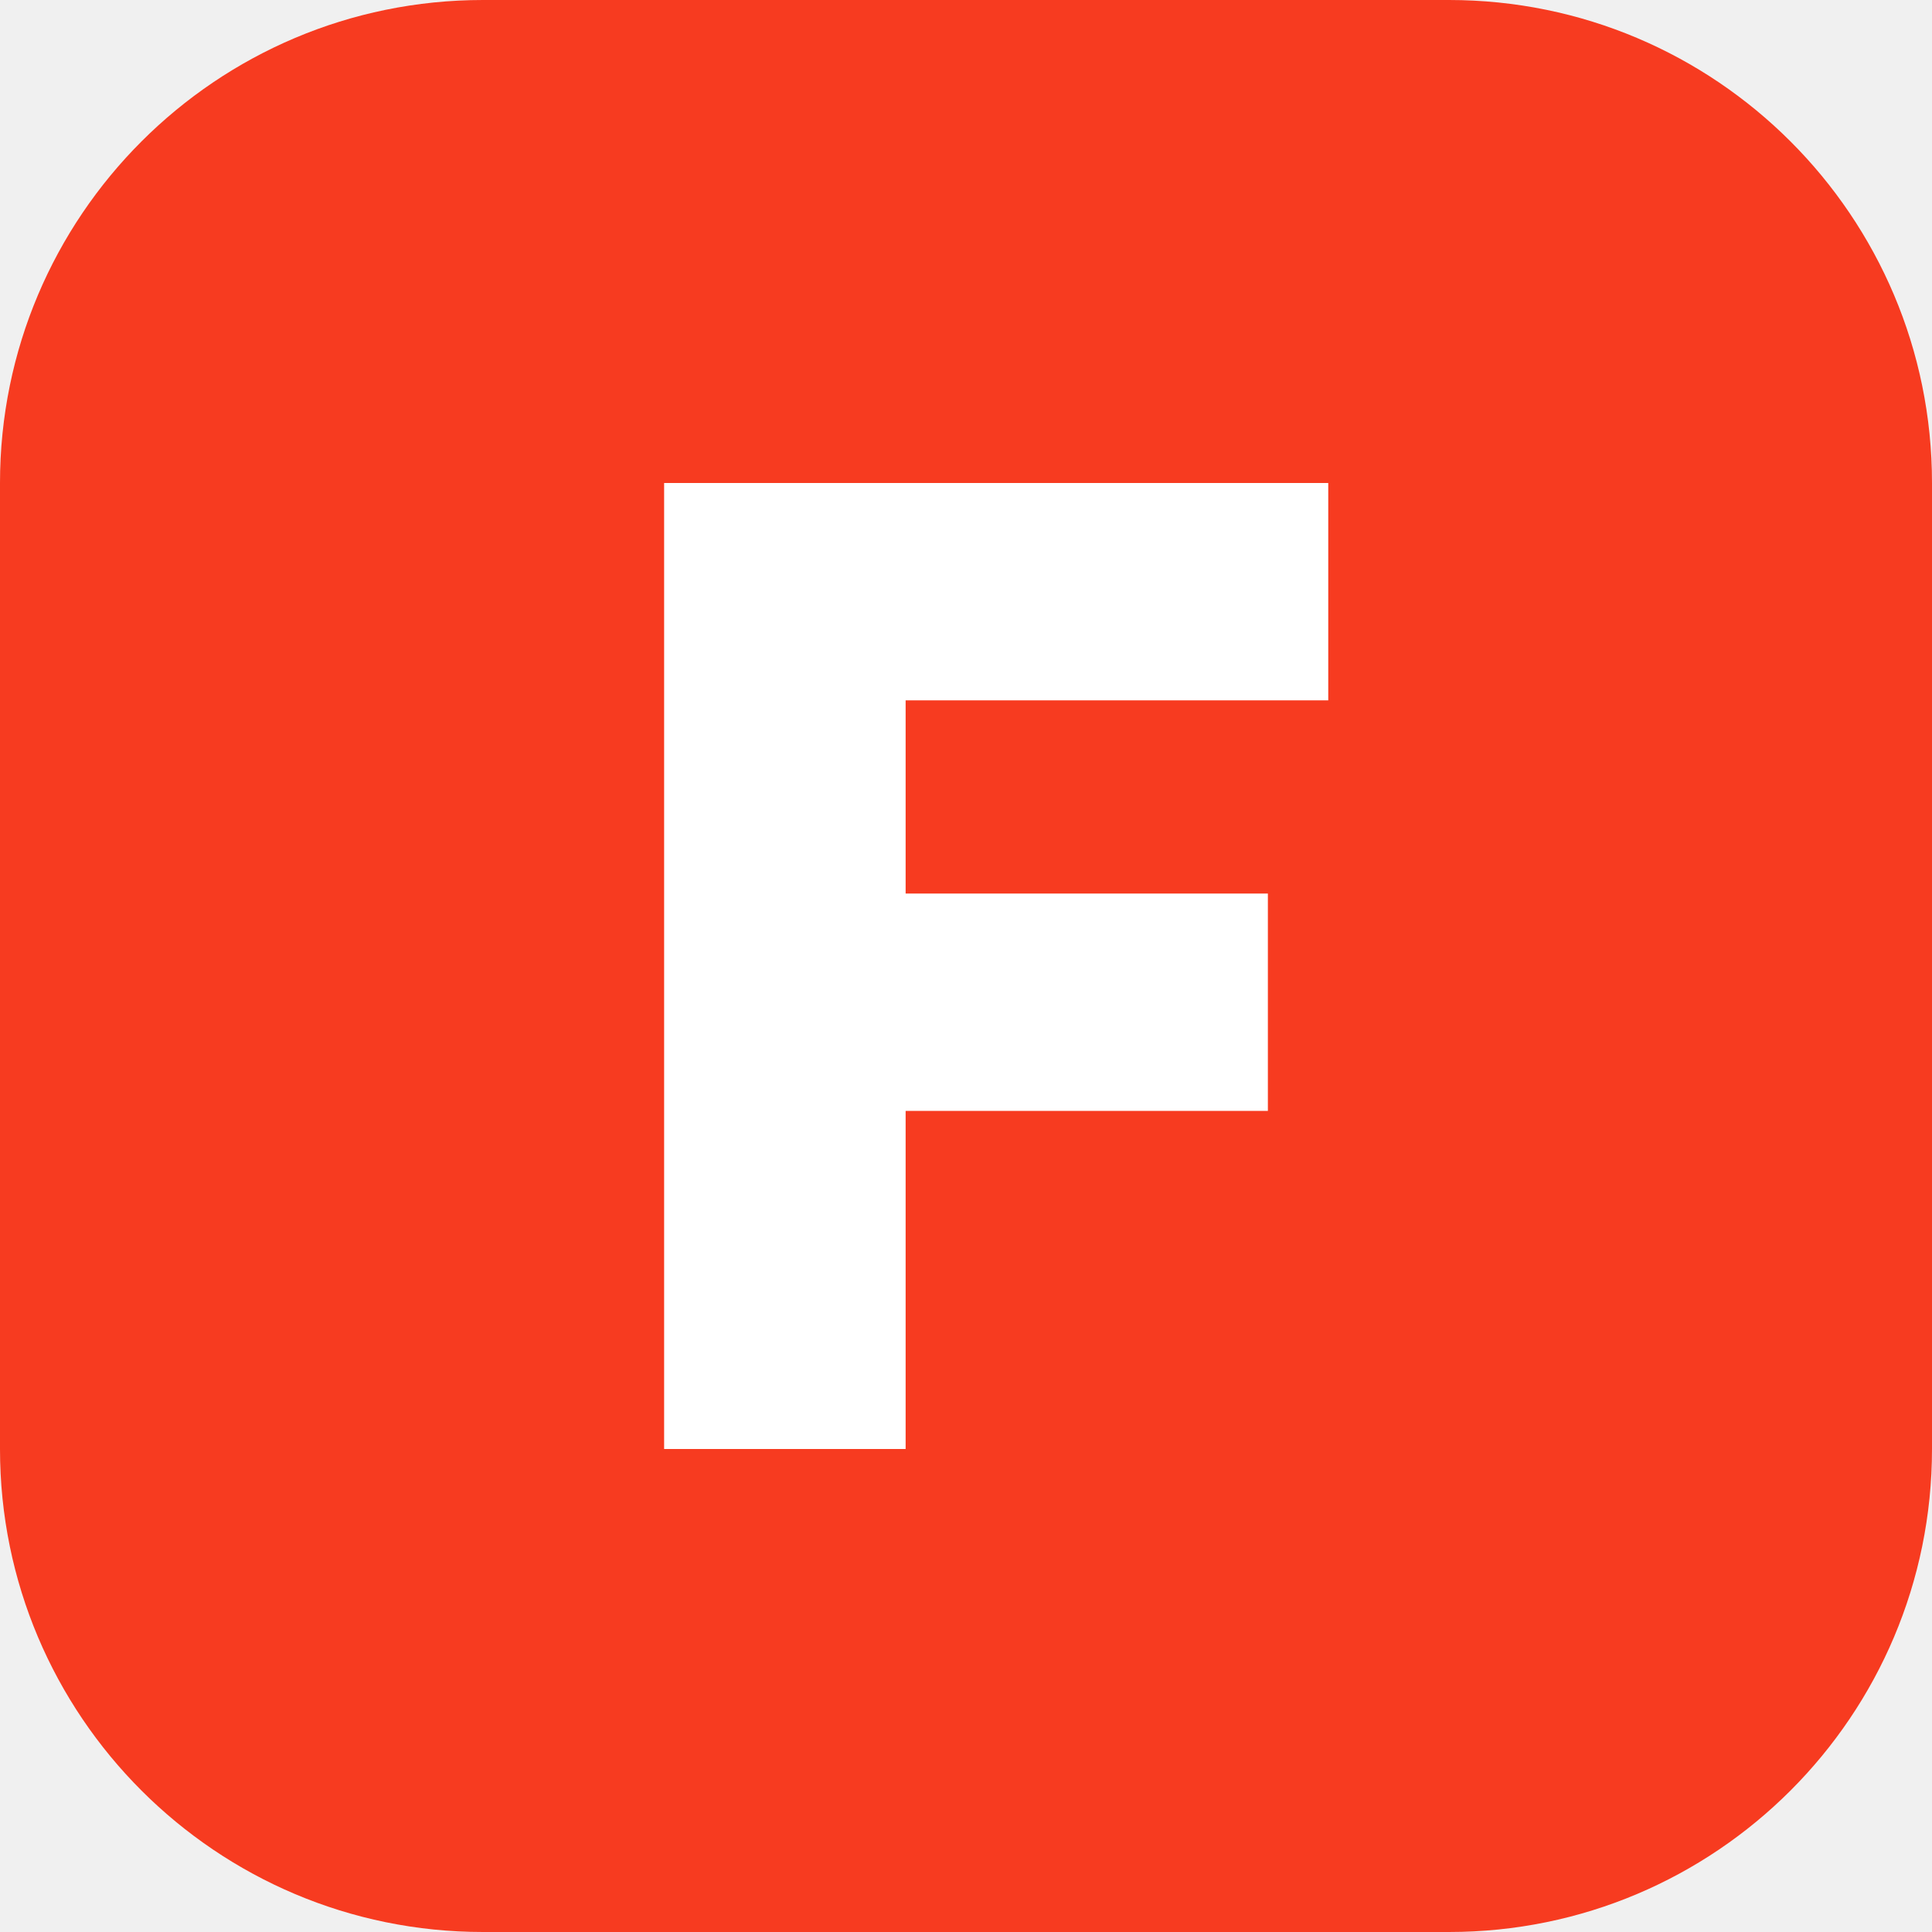
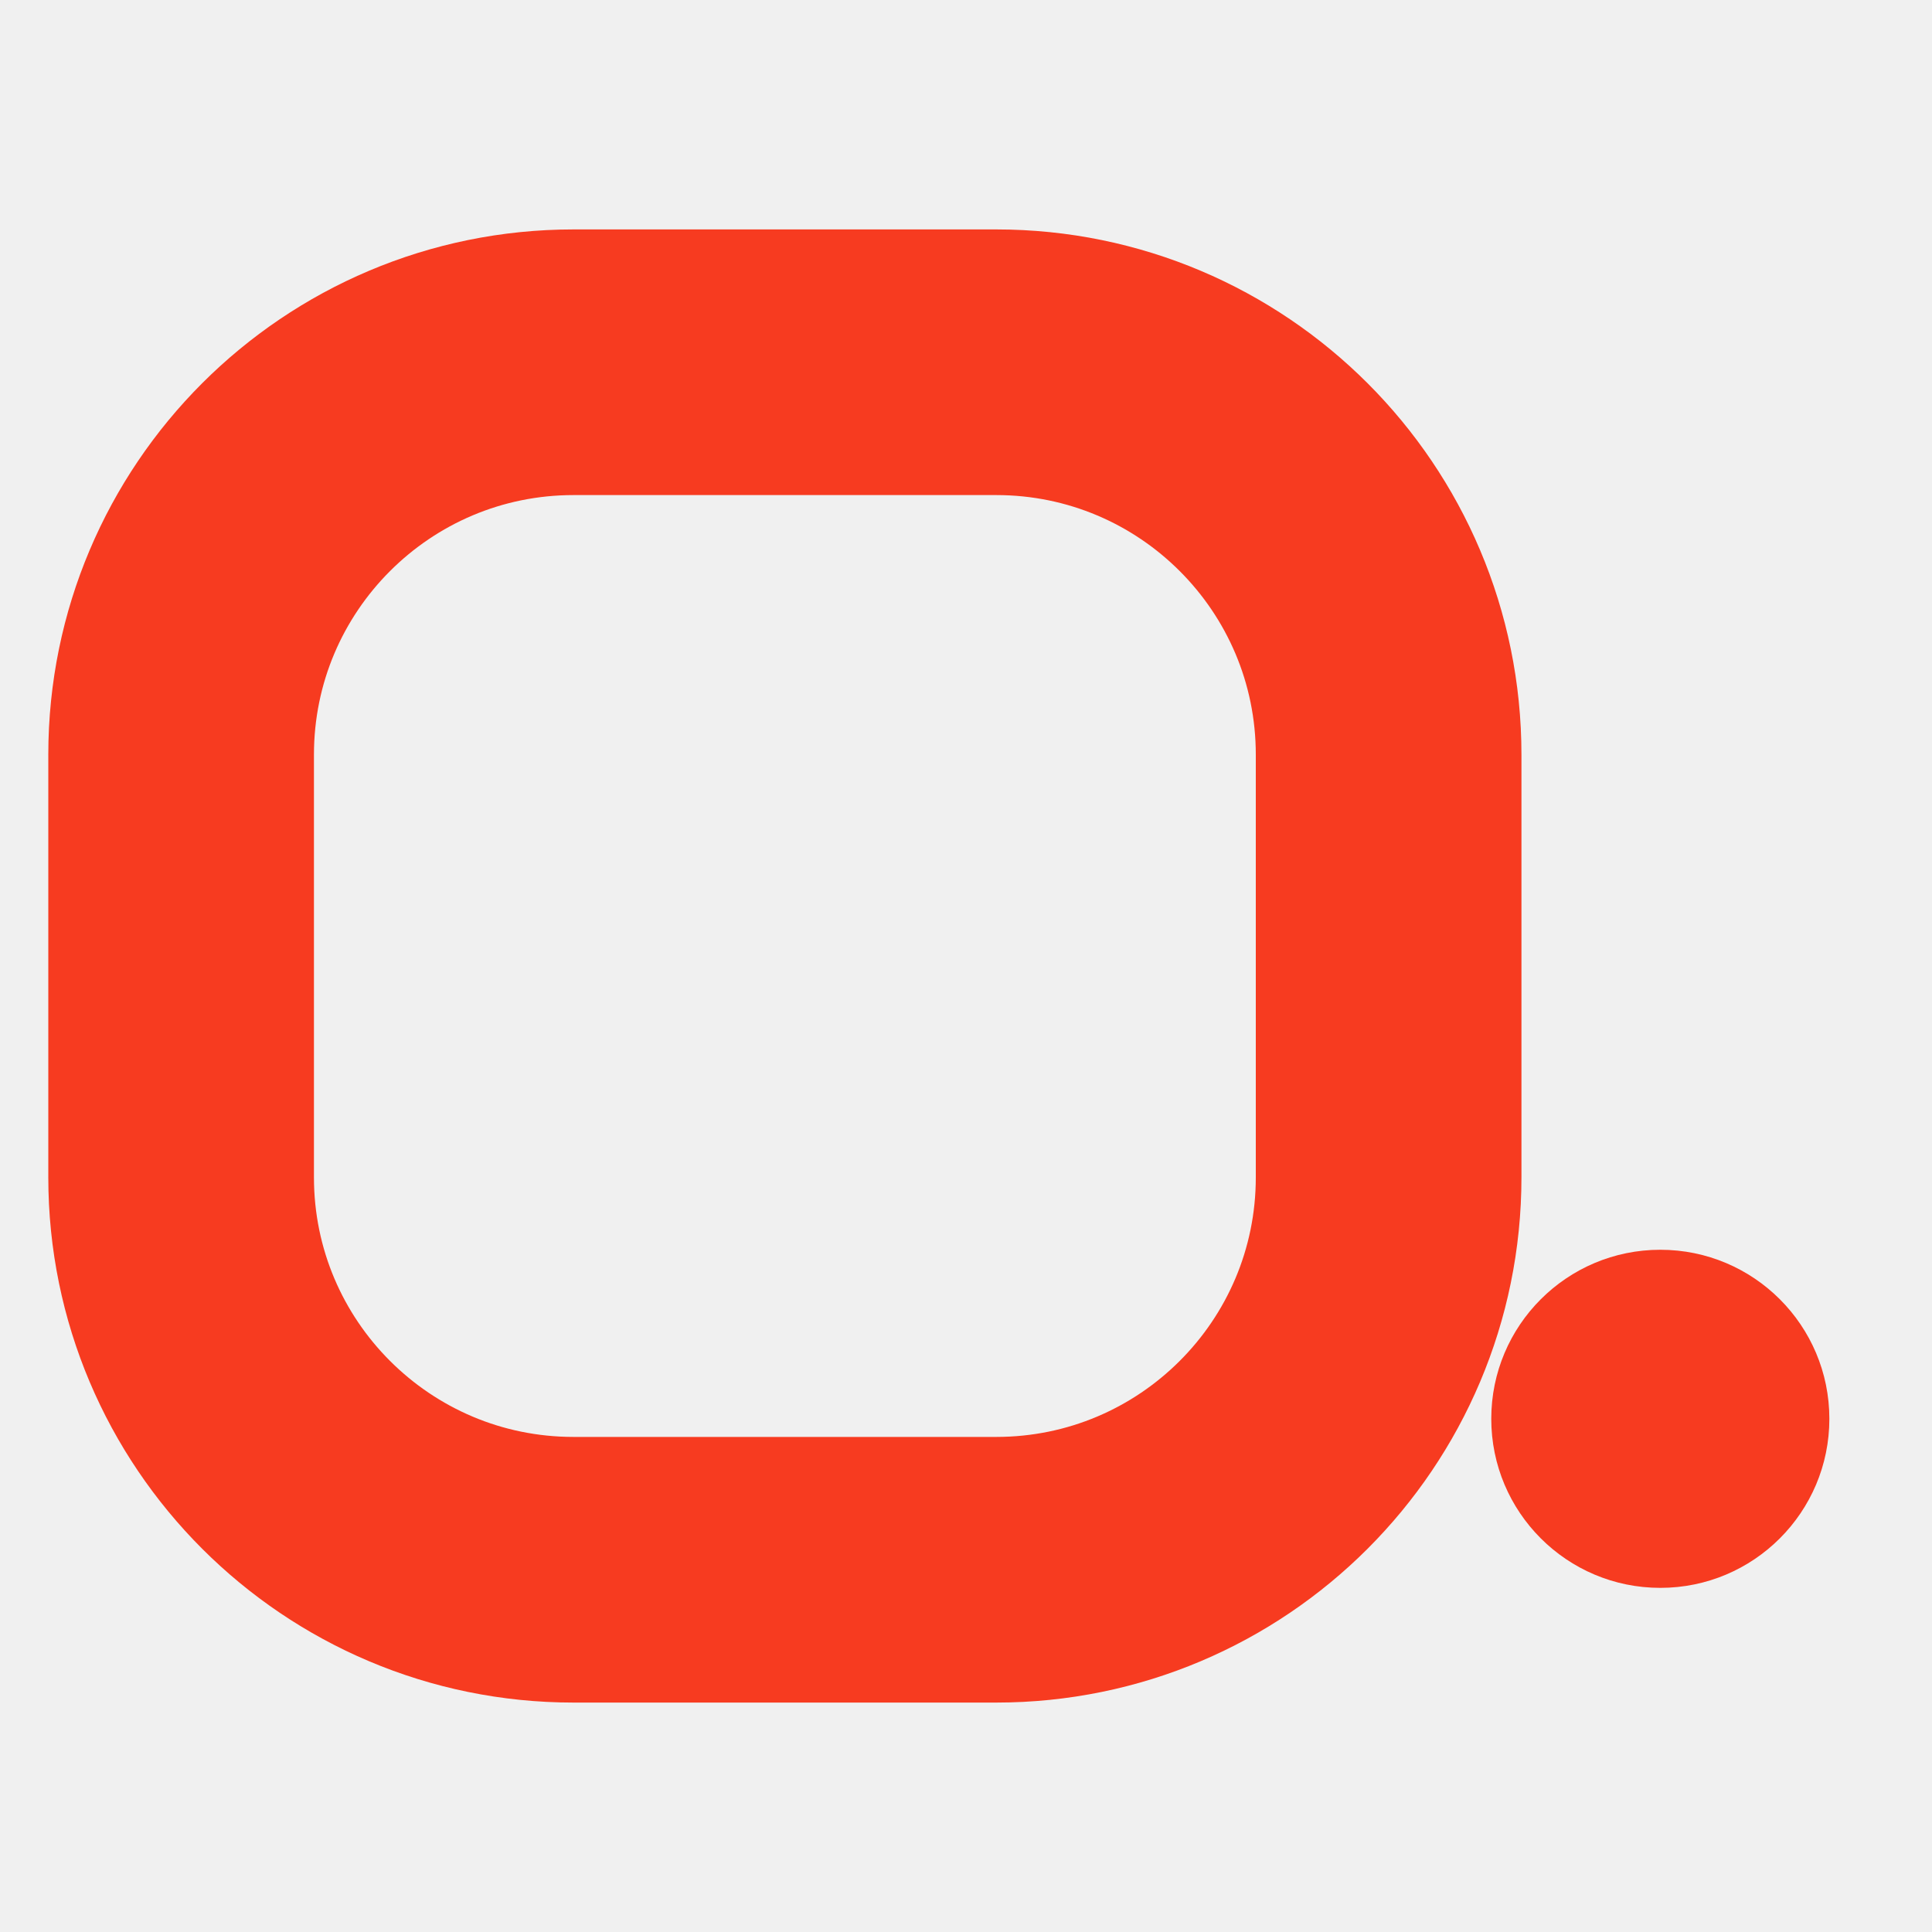
<svg xmlns="http://www.w3.org/2000/svg" viewBox="0 0 32 32">
-   <rect width="32" height="32" rx="8" fill="#f73b20" />
-   <path d="M11 8h11v3.6h-7v3.2h6v3.6h-6V24h-4z" fill="#fff" />
+   <rect x="3" y="6" width="20" height="20" rx="6.5" fill="none" stroke="#f73b20" stroke-width="4.4" />
+   <circle cx="27.5" cy="23.5" r="2.8" fill="#f73b20" />
</svg>
